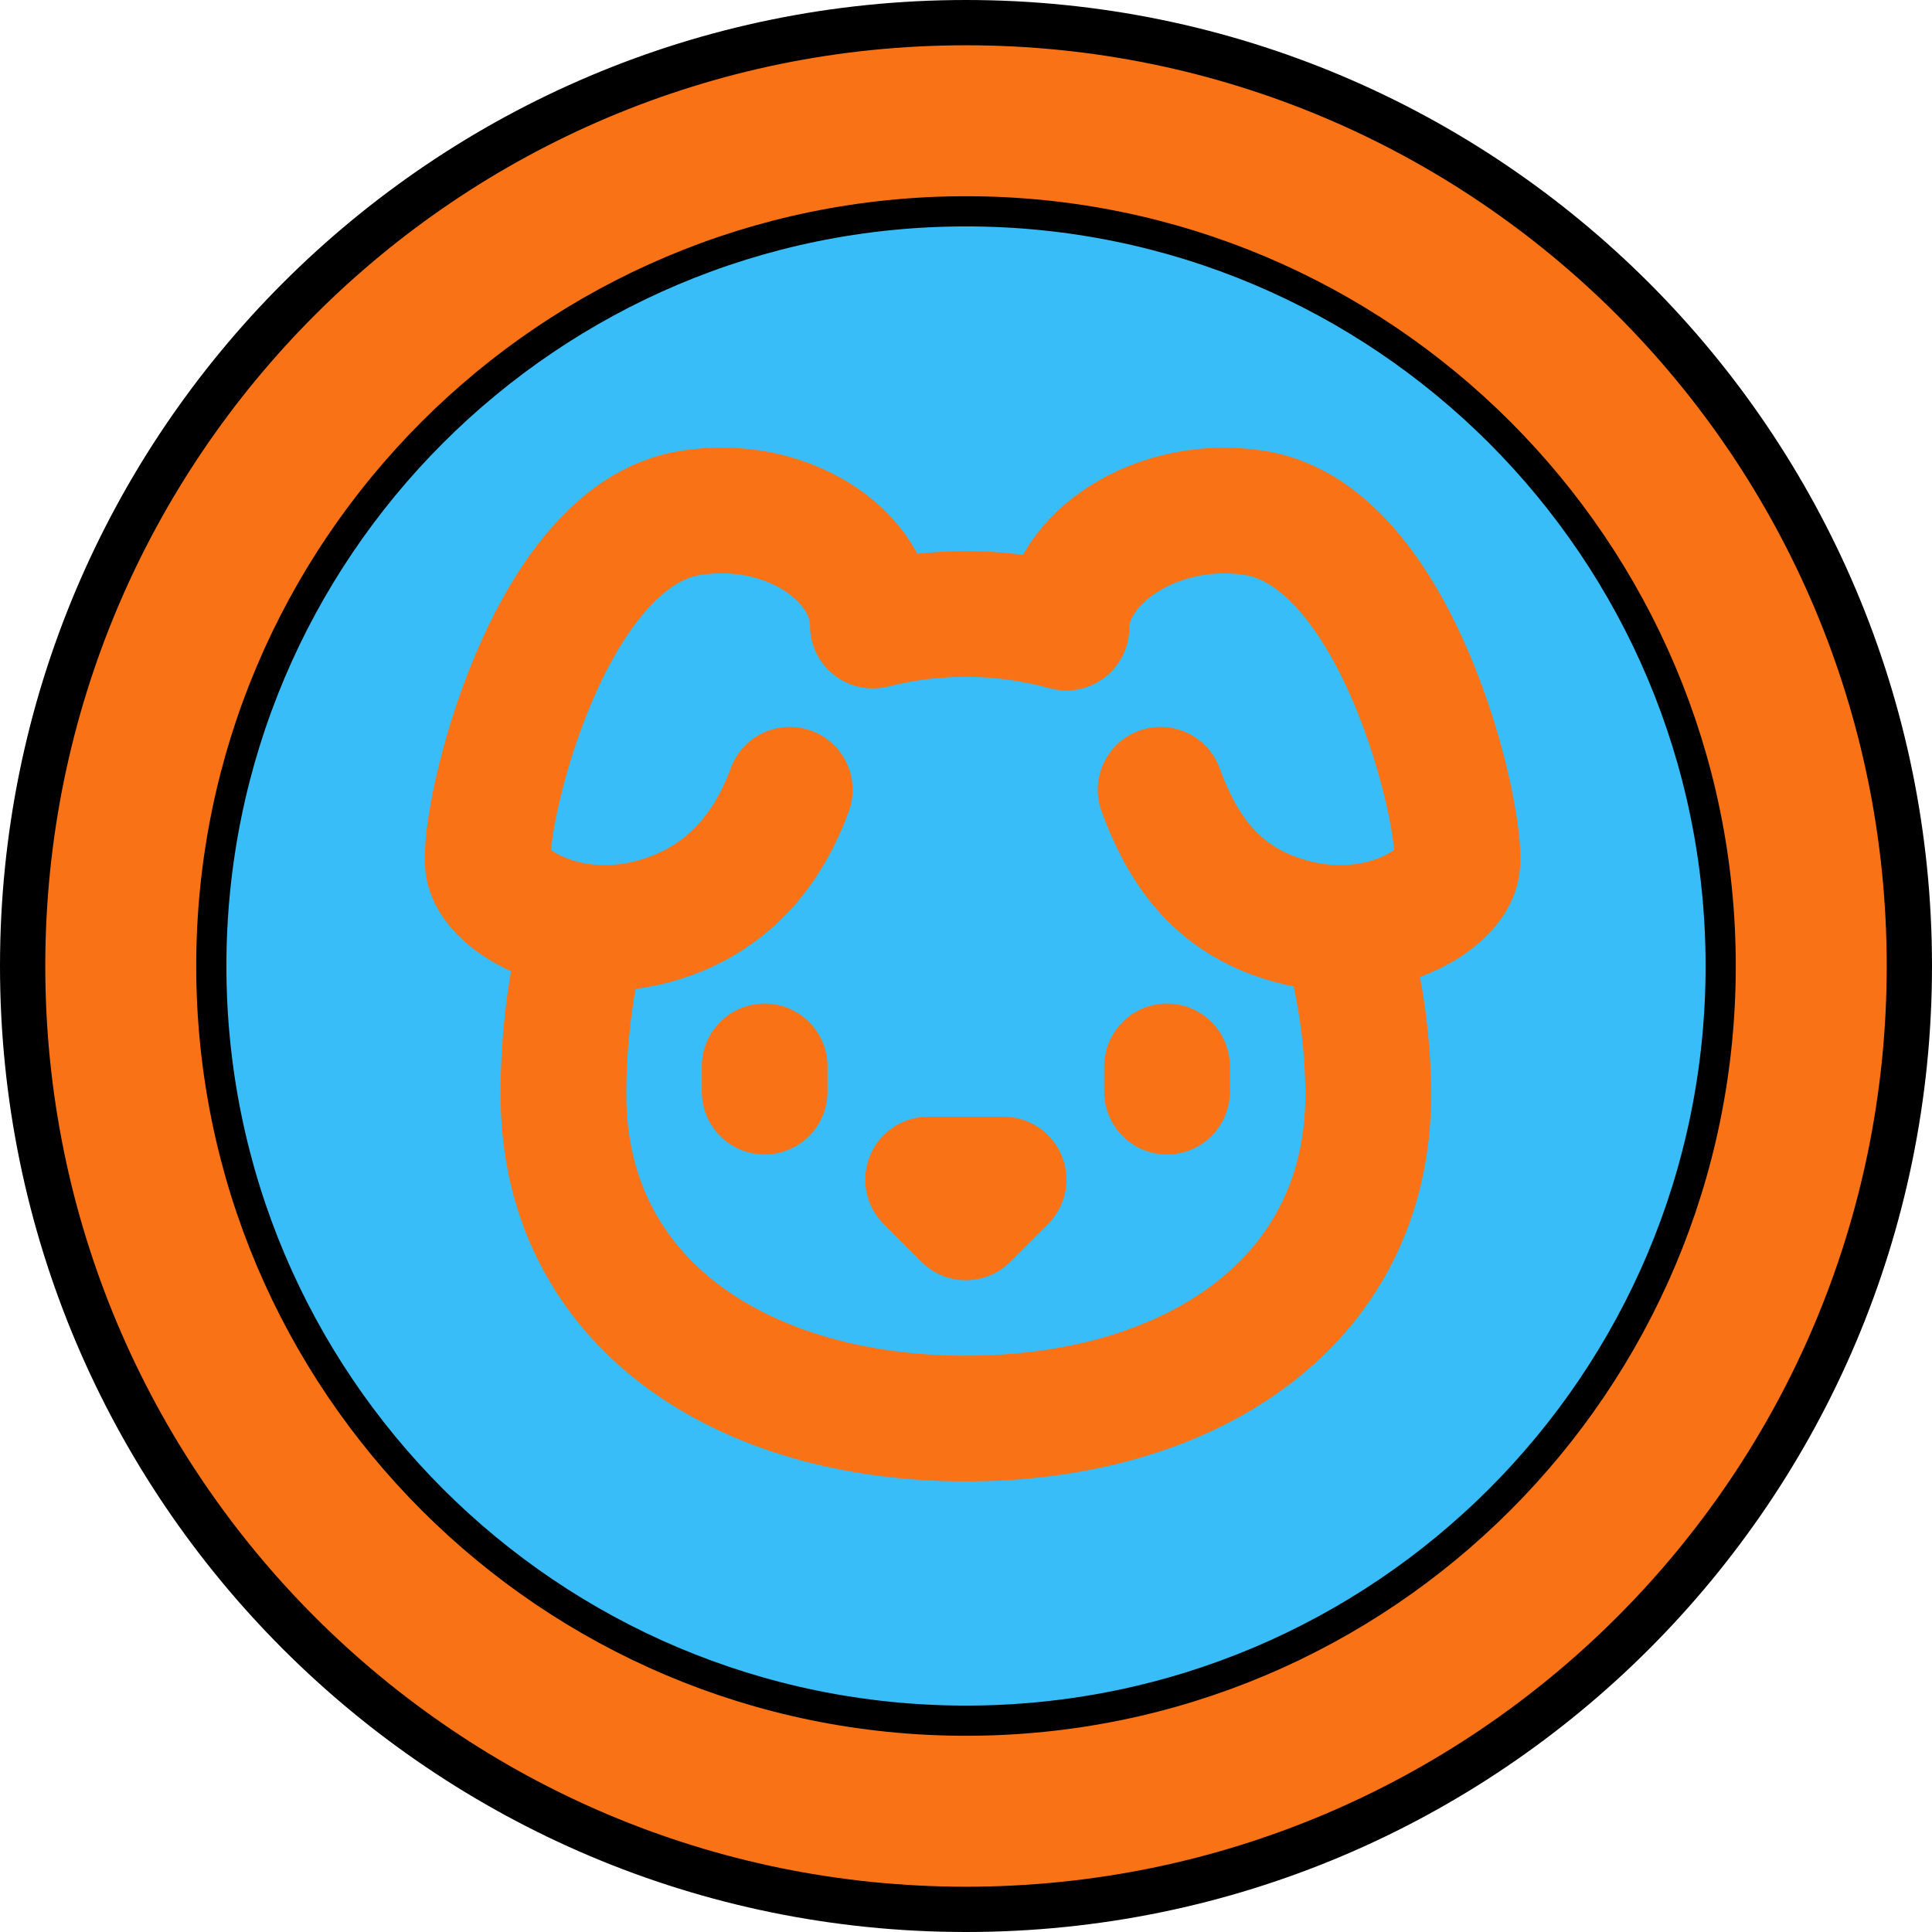
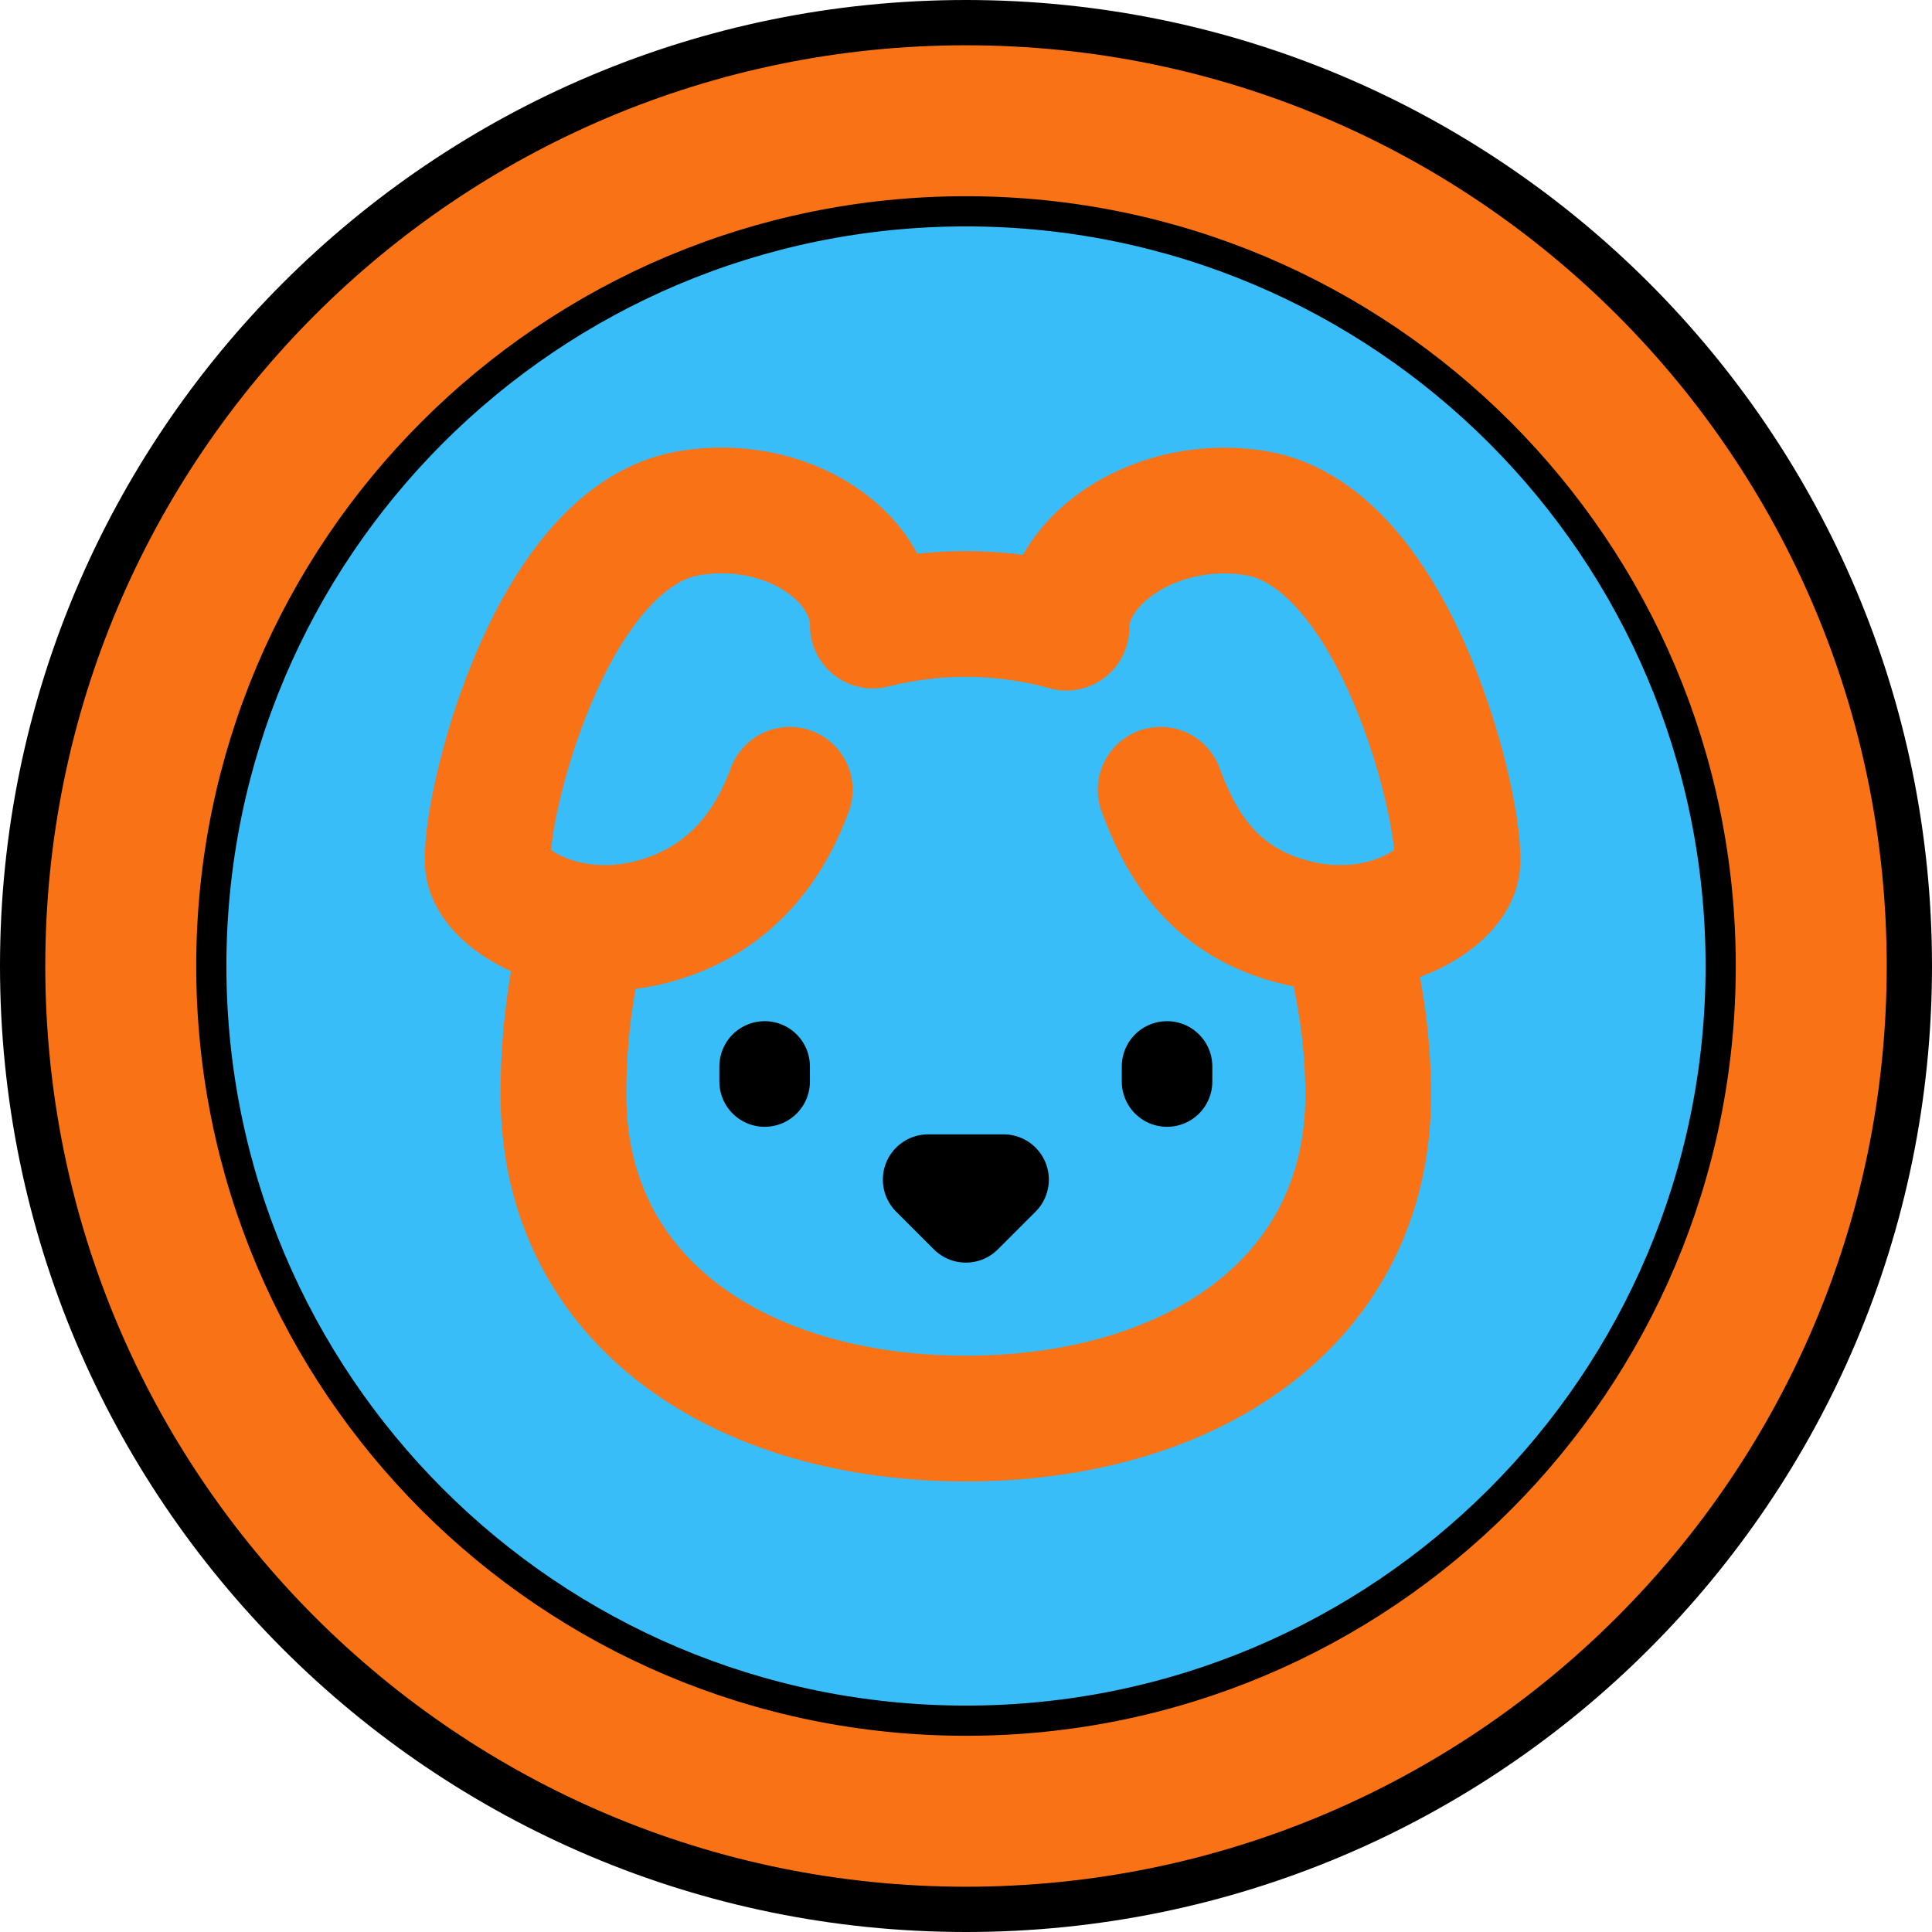
<svg xmlns="http://www.w3.org/2000/svg" viewBox="0 0 512 512">
  <circle cx="256" cy="256" r="250" fill="#f97316" stroke="#000" stroke-width="12" />
  <circle cx="256" cy="256" r="200" fill="#38bdf8" stroke="#000" stroke-width="8" />
-   <g transform="translate(96, 96) scale(13.33)" fill="none" stroke="#f97316" stroke-width="2.5" stroke-linecap="round" stroke-linejoin="round">
-     <path d="M11.25 16.25h1.5L12 17z" />
-     <path d="M16 14v.5" />
-     <path d="M4.42 11.247A13.152 13.152 0 0 0 4 14.556C4 18.728 7.582 21 12 21s8-2.272 8-6.444a11.702 11.702 0 0 0-.493-3.309" />
-     <path d="M8 14v.5" />
-     <path d="M8.5 8.5c-.384 1.05-1.083 2.028-2.344 2.5-1.931.722-3.576-.297-3.656-1-.113-.994 1.177-6.53 4-7 1.923-.321 3.651.845 3.651 2.235A7.497 7.497 0 0 1 14 5.277c0-1.39 1.844-2.598 3.767-2.277 2.823.47 4.113 6.006 4 7-.08.703-1.725 1.722-3.656 1-1.261-.472-1.855-1.45-2.239-2.5" />
+   <g transform="translate(96, 96) scale(13.33)" fill="none" stroke-linecap="round" stroke-linejoin="round">
+     <g stroke="#f97316" stroke-width="2.5">
+       <path d="M4.42 11.247A13.152 13.152 0 0 0 4 14.556C4 18.728 7.582 21 12 21s8-2.272 8-6.444a11.702 11.702 0 0 0-.493-3.309" />
+       <path d="M8.5 8.5c-.384 1.05-1.083 2.028-2.344 2.5-1.931.722-3.576-.297-3.656-1-.113-.994 1.177-6.53 4-7 1.923-.321 3.651.845 3.651 2.235A7.497 7.497 0 0 1 14 5.277c0-1.39 1.844-2.598 3.767-2.277 2.823.47 4.113 6.006 4 7-.08.703-1.725 1.722-3.656 1-1.261-.472-1.855-1.45-2.239-2.5" />
+     </g>
+     <g stroke="#000" stroke-width="1.8">
+       <path d="M11.25 16.25h1.5L12 17z" />
+       <path d="M16 14v.3" />
+       <path d="M8 14v.3" />
+     </g>
  </g>
</svg>
